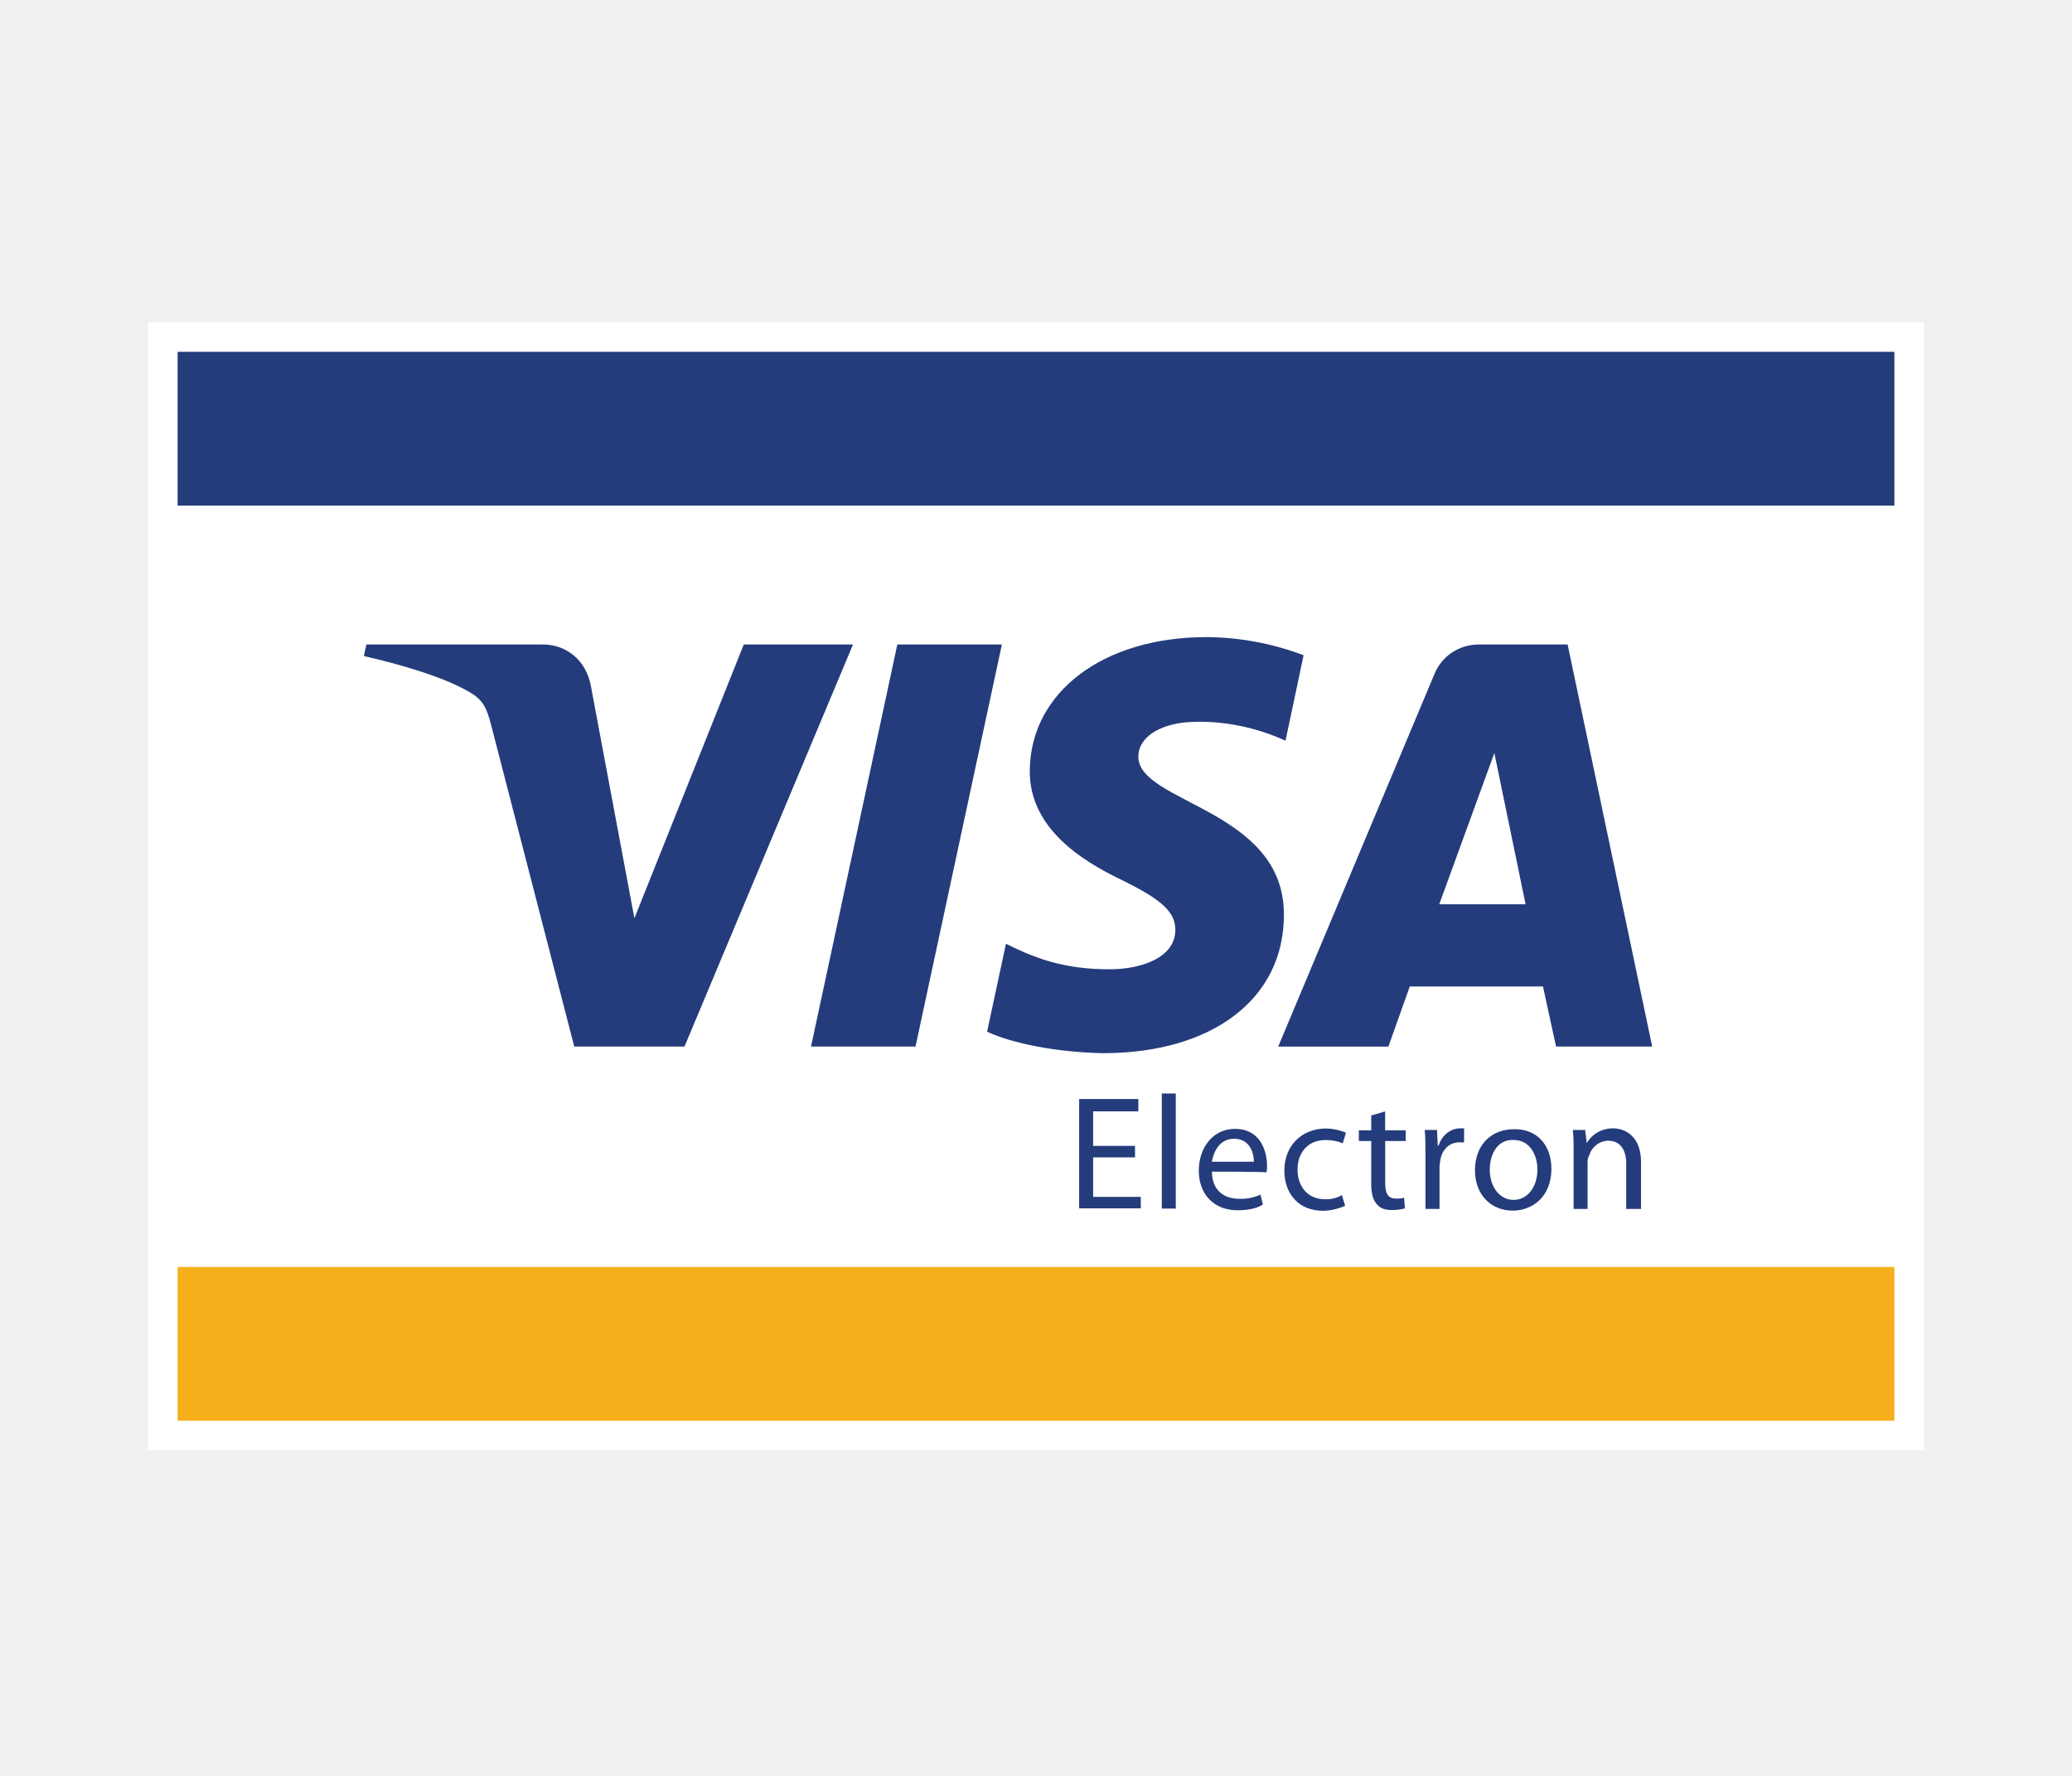
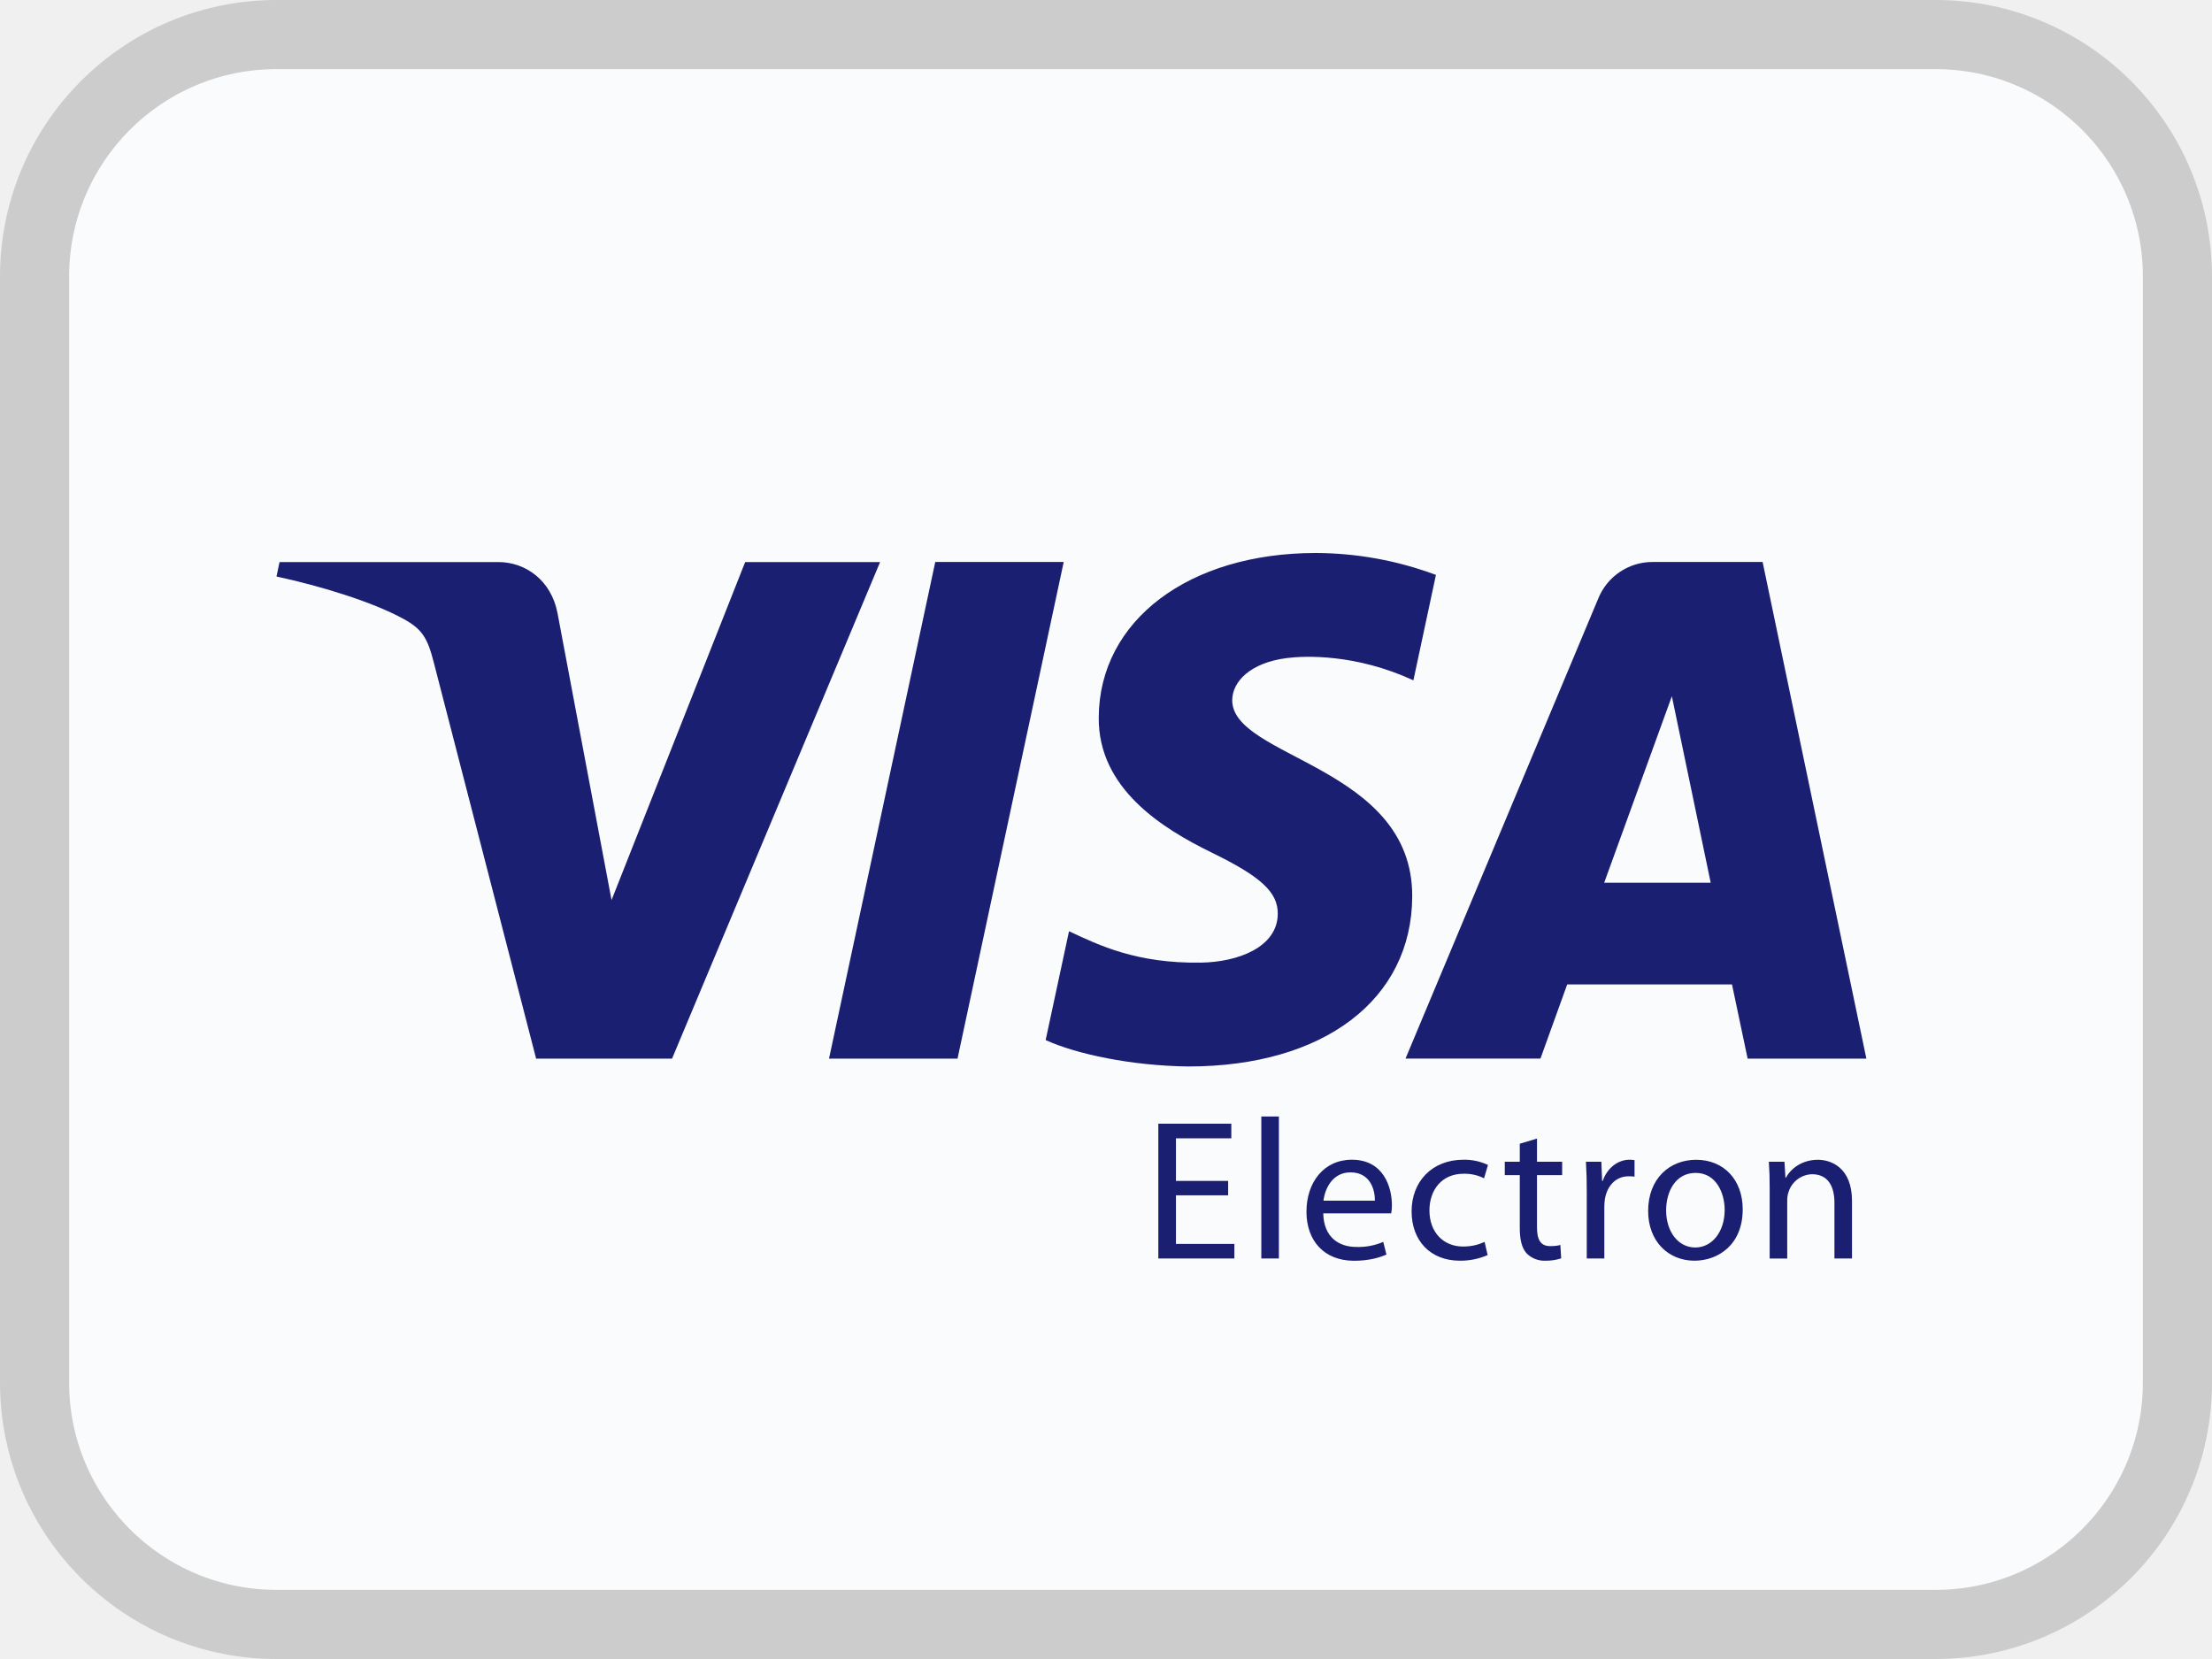
- <svg xmlns="http://www.w3.org/2000/svg" width="28" height="24" viewBox="0 0 28 24" fill="none">
-   <path d="M26 19.6H2V4.356h24V19.6z" fill="#fff" />
-   <path d="M2.4 17.122h23.2V19.2H2.4v-2.078z" fill="#F6AF1A" />
-   <path d="M2.4 6.833h23.2V4.755H2.4v2.078zM13.539 8.71l-1.167 5.433H10.96l1.166-5.433h1.412zm5.91 3.511.745-2.044.422 2.044H19.45zm1.578 1.922h1.3L21.184 8.71h-1.2c-.267 0-.5.156-.6.4l-2.111 5.034h1.489l.289-.812h1.8l.177.811zm-3.677-1.777c.01-1.434-1.978-1.511-1.967-2.145 0-.2.189-.4.6-.455.2-.022.756-.045 1.389.244l.244-1.155a3.775 3.775 0 0 0-1.31-.245c-1.4 0-2.379.745-2.39 1.8-.01.778.7 1.222 1.234 1.478.544.267.733.433.733.678 0 .366-.433.522-.844.533-.711.011-1.123-.189-1.445-.344l-.255 1.188c.333.156.933.278 1.566.29 1.478 0 2.445-.734 2.445-1.867zM11.527 8.71 9.25 14.143H7.76L6.64 9.81c-.067-.266-.123-.366-.334-.478-.333-.188-.9-.355-1.389-.466l.034-.156h2.389c.3 0 .577.2.644.556l.589 3.144 1.478-3.7h1.477zM15.338 15.641h-.566v.534h.644v.155h-.833v-1.477h.8v.166h-.611v.467h.566v.155zM15.7 14.778h.189v1.555H15.7v-1.555zM16.944 15.7c0-.122-.055-.31-.267-.31-.2 0-.277.177-.3.31h.567zm-.566.134c0 .255.166.367.366.367a.63.63 0 0 0 .289-.056l.033.133c-.066.045-.177.078-.344.078-.322 0-.522-.222-.522-.533 0-.311.189-.567.489-.567.344 0 .433.3.433.5 0 .044 0 .067-.011.089.01-.011-.733-.011-.733-.011zM18.178 16.296c-.055.022-.166.067-.3.067-.322 0-.522-.223-.522-.545 0-.322.222-.567.567-.567a.74.74 0 0 1 .266.056l-.044.144a.575.575 0 0 0-.233-.044c-.245 0-.378.178-.378.4 0 .244.155.4.366.4a.423.423 0 0 0 .234-.056l.044.145zM18.718 15.02v.255h.278v.145h-.277v.566c0 .134.033.212.144.212.056 0 .078 0 .111-.012l.011.145a.696.696 0 0 1-.178.022c-.088 0-.155-.022-.2-.078-.055-.055-.077-.155-.077-.277v-.578h-.167v-.145h.167v-.2l.188-.055zM19.263 15.604c0-.122 0-.233-.01-.333h.166l.01.211h.012c.044-.144.167-.233.289-.233h.055v.189h-.066c-.134 0-.234.1-.256.244 0 .022-.01.056-.01.089v.567h-.19v-.734zM20.132 15.806c0 .233.133.41.322.41s.322-.177.322-.41c0-.178-.089-.4-.322-.4-.222-.011-.322.2-.322.4zm.833-.011c0 .388-.267.566-.522.566-.289 0-.511-.21-.511-.544 0-.356.233-.556.522-.556.311-.01.511.211.511.534zM21.265 15.56c0-.11 0-.2-.011-.289h.167l.022.178c.055-.1.178-.2.355-.2.145 0 .378.09.378.456v.633h-.2v-.611c0-.167-.066-.311-.244-.311a.273.273 0 0 0-.256.2c-.01.011-.022.044-.022.078v.644h-.189v-.778z" fill="#243C7B" />
+ <svg xmlns="http://www.w3.org/2000/svg" width="32" height="24" viewBox="0 0 32 24" fill="none">
+   <rect x=".5" y=".5" width="31" height="23" rx="3.5" fill="#FAFBFC" />
+   <path d="m12.732 8.131-3.01 7.184H7.756L6.275 9.582c-.09-.353-.168-.482-.442-.631C5.388 8.708 4.65 8.48 4 8.34l.044-.209h3.163c.402 0 .765.268.857.732l.783 4.158 1.933-4.89h1.953zm2.656 0-1.536 7.184h-1.859L13.53 8.13h1.858zm5.042 4.838c.008-1.895-2.621-2-2.604-2.847.006-.258.252-.532.788-.602.267-.034 1.001-.062 1.833.322l.326-1.525A5.01 5.01 0 0 0 19.035 8c-1.838 0-3.13.976-3.14 2.374-.012 1.035.923 1.611 1.626 1.956.724.352.967.578.964.892-.005.482-.578.696-1.112.704-.934.014-1.476-.253-1.908-.454l-.338 1.574c.435.2 1.236.373 2.066.382 1.954 0 3.231-.965 3.237-2.459zm4.852 2.346H27L25.499 8.13h-1.586a.846.846 0 0 0-.791.527l-2.789 6.657h1.952l.387-1.073h2.384l.226 1.073zm-2.075-2.545.979-2.698.562 2.698h-1.541zm-5.44 4.522h-.755v.703h.845v.211h-1.1v-1.95h1.056v.212h-.801v.616h.755v.208zm.48-1.14h.254v2.054h-.254v-2.053zm.896 1.4c.006.345.223.487.48.487a.913.913 0 0 0 .388-.073l.046.183c-.09.04-.245.09-.468.09-.431 0-.689-.287-.689-.71 0-.422.249-.752.657-.752.46 0 .579.4.579.657a.61.61 0 0 1-.01.119h-.983zm.747-.182c.002-.159-.067-.41-.353-.41-.26 0-.37.234-.391.41h.744zm1.63.787a.983.983 0 0 1-.401.081c-.423 0-.698-.286-.698-.714 0-.431.295-.747.752-.747a.8.8 0 0 1 .353.076l-.057.193a.624.624 0 0 0-.296-.066c-.32 0-.494.24-.494.53 0 .323.208.523.486.523.144 0 .24-.035.312-.067l.044.191zm.715-1.686v.335h.364V17h-.364v.755c0 .174.049.272.19.272.07 0 .11-.006.148-.017l.012.194a.696.696 0 0 1-.226.034.363.363 0 0 1-.275-.107c-.07-.078-.098-.202-.098-.367V17h-.217v-.194h.217v-.26l.249-.075zm.72.772a6.74 6.74 0 0 0-.012-.437h.223l.011.278h.009c.064-.188.22-.307.39-.307.026 0 .047.003.07.006v.24c-.026-.006-.052-.006-.087-.006-.18 0-.307.133-.341.325a.772.772 0 0 0-.009.118v.746h-.254v-.963zm2.256.252c0 .518-.362.743-.698.743-.376 0-.67-.278-.67-.72 0-.466.309-.74.694-.74.402 0 .674.291.674.717zm-1.108.014c0 .307.173.538.422.538.243 0 .425-.228.425-.544 0-.237-.118-.535-.42-.535-.297 0-.427.278-.427.541zm1.498-.324a5.04 5.04 0 0 0-.012-.379h.226l.014.232h.006c.07-.13.231-.26.463-.26.194 0 .494.115.494.595v.833h-.254V17.4c0-.225-.084-.413-.324-.413a.367.367 0 0 0-.341.26.36.36 0 0 0-.018.119v.841h-.254v-1.02z" fill="#1A1F71" />
+   <rect x=".5" y=".5" width="31" height="23" rx="3.5" stroke="#CCC" />
</svg>
